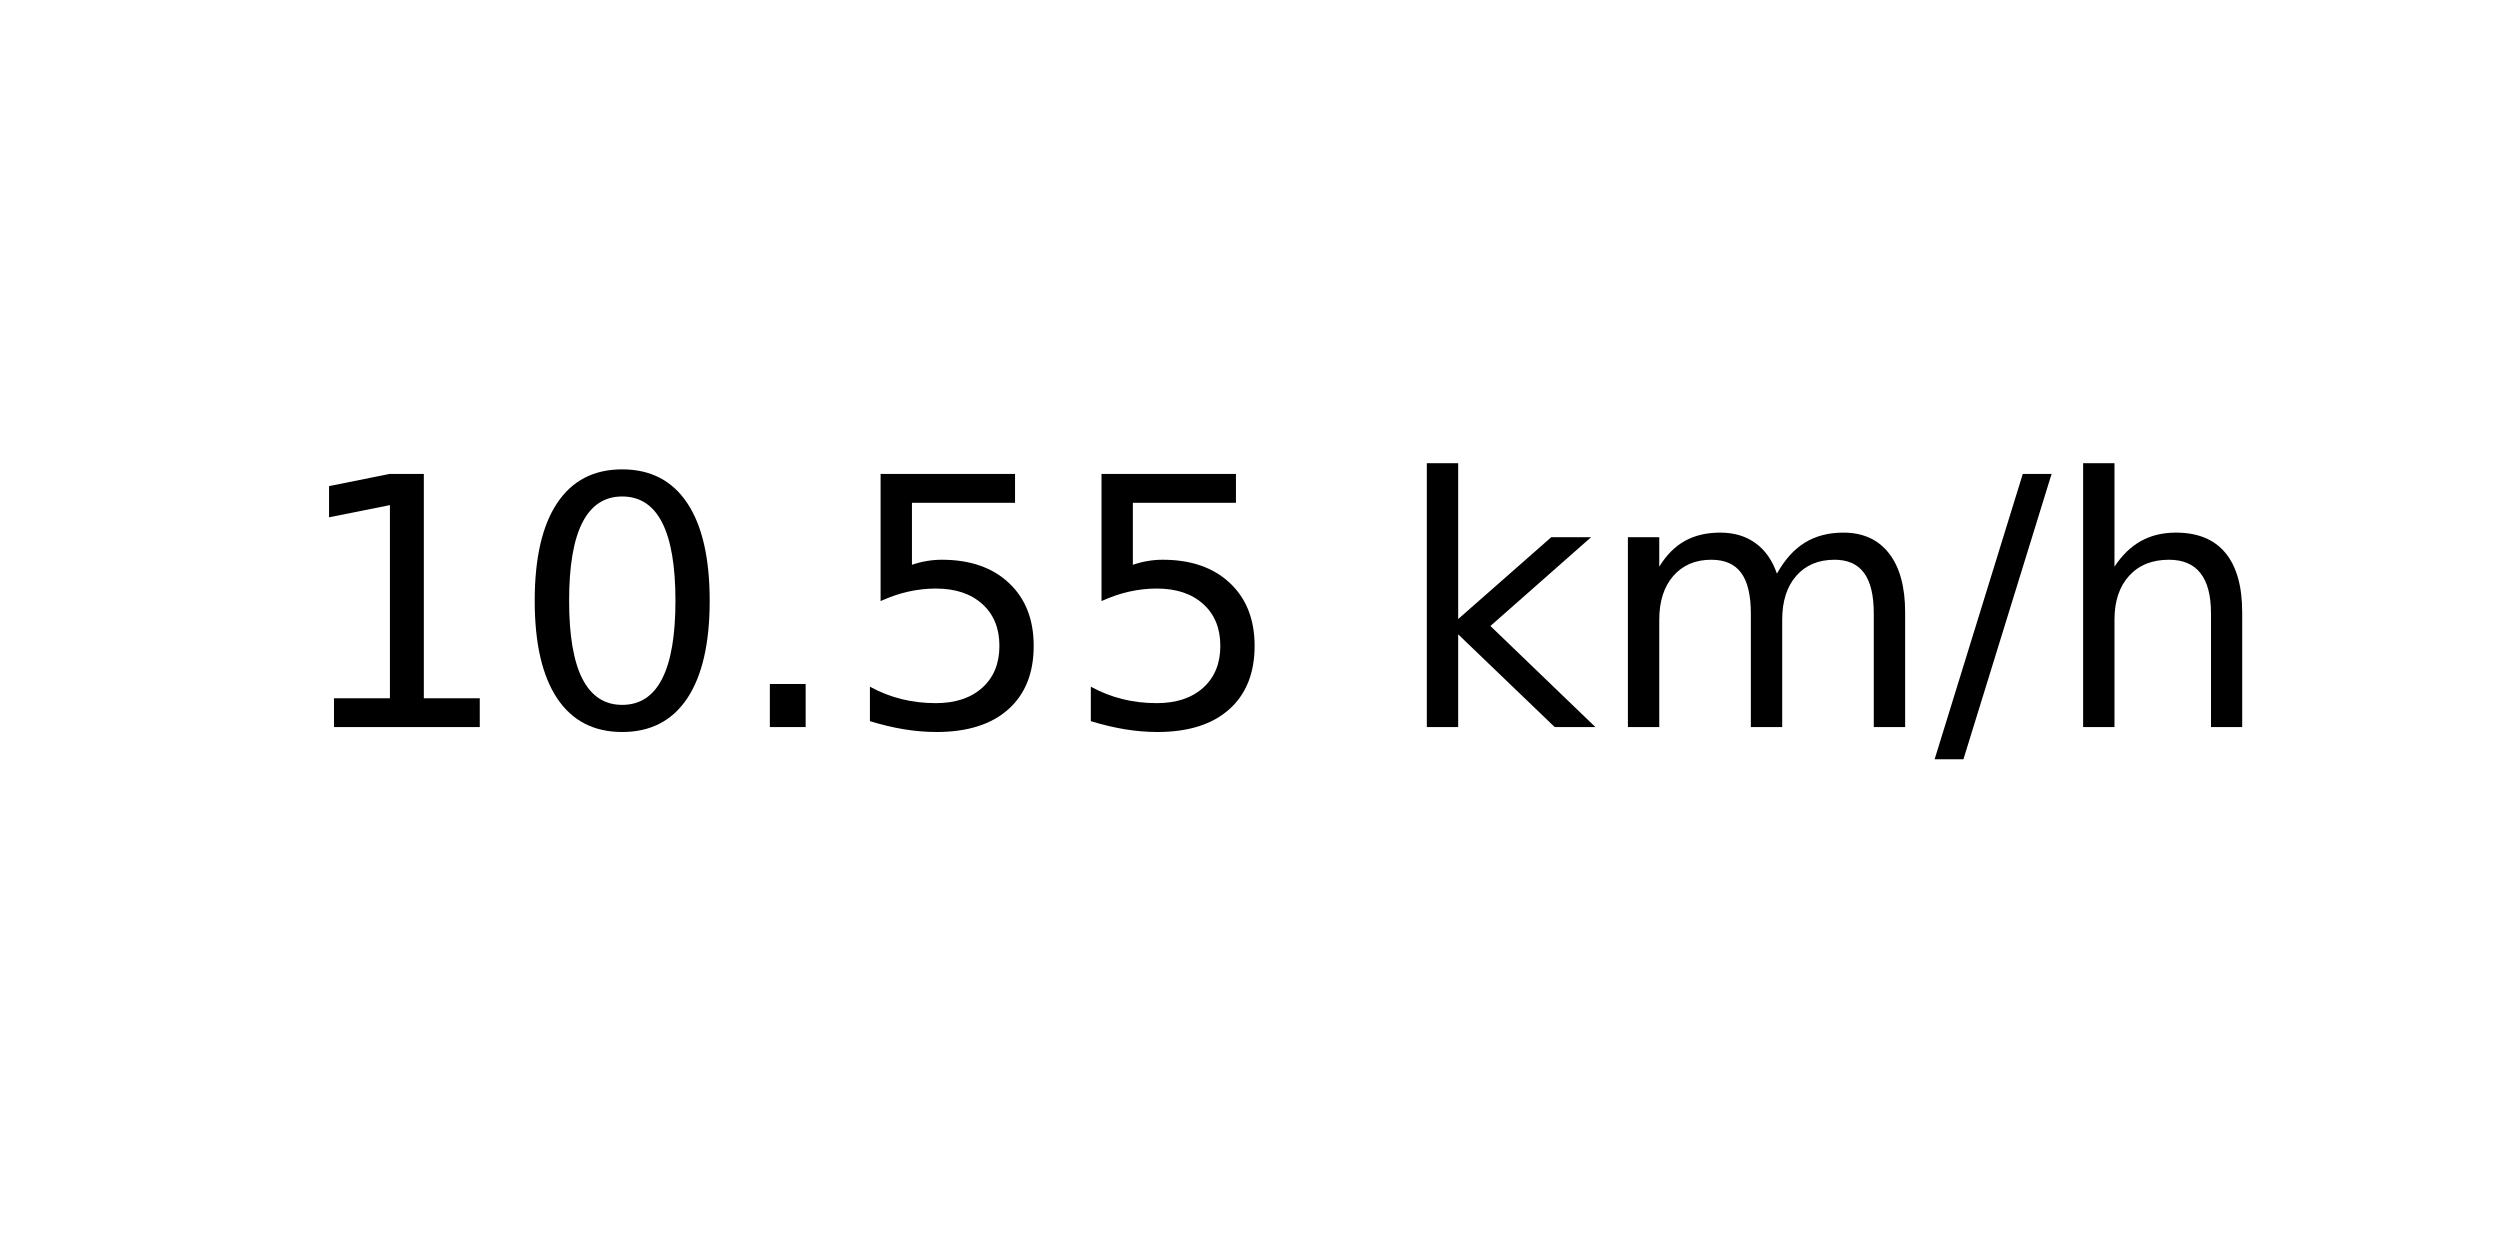
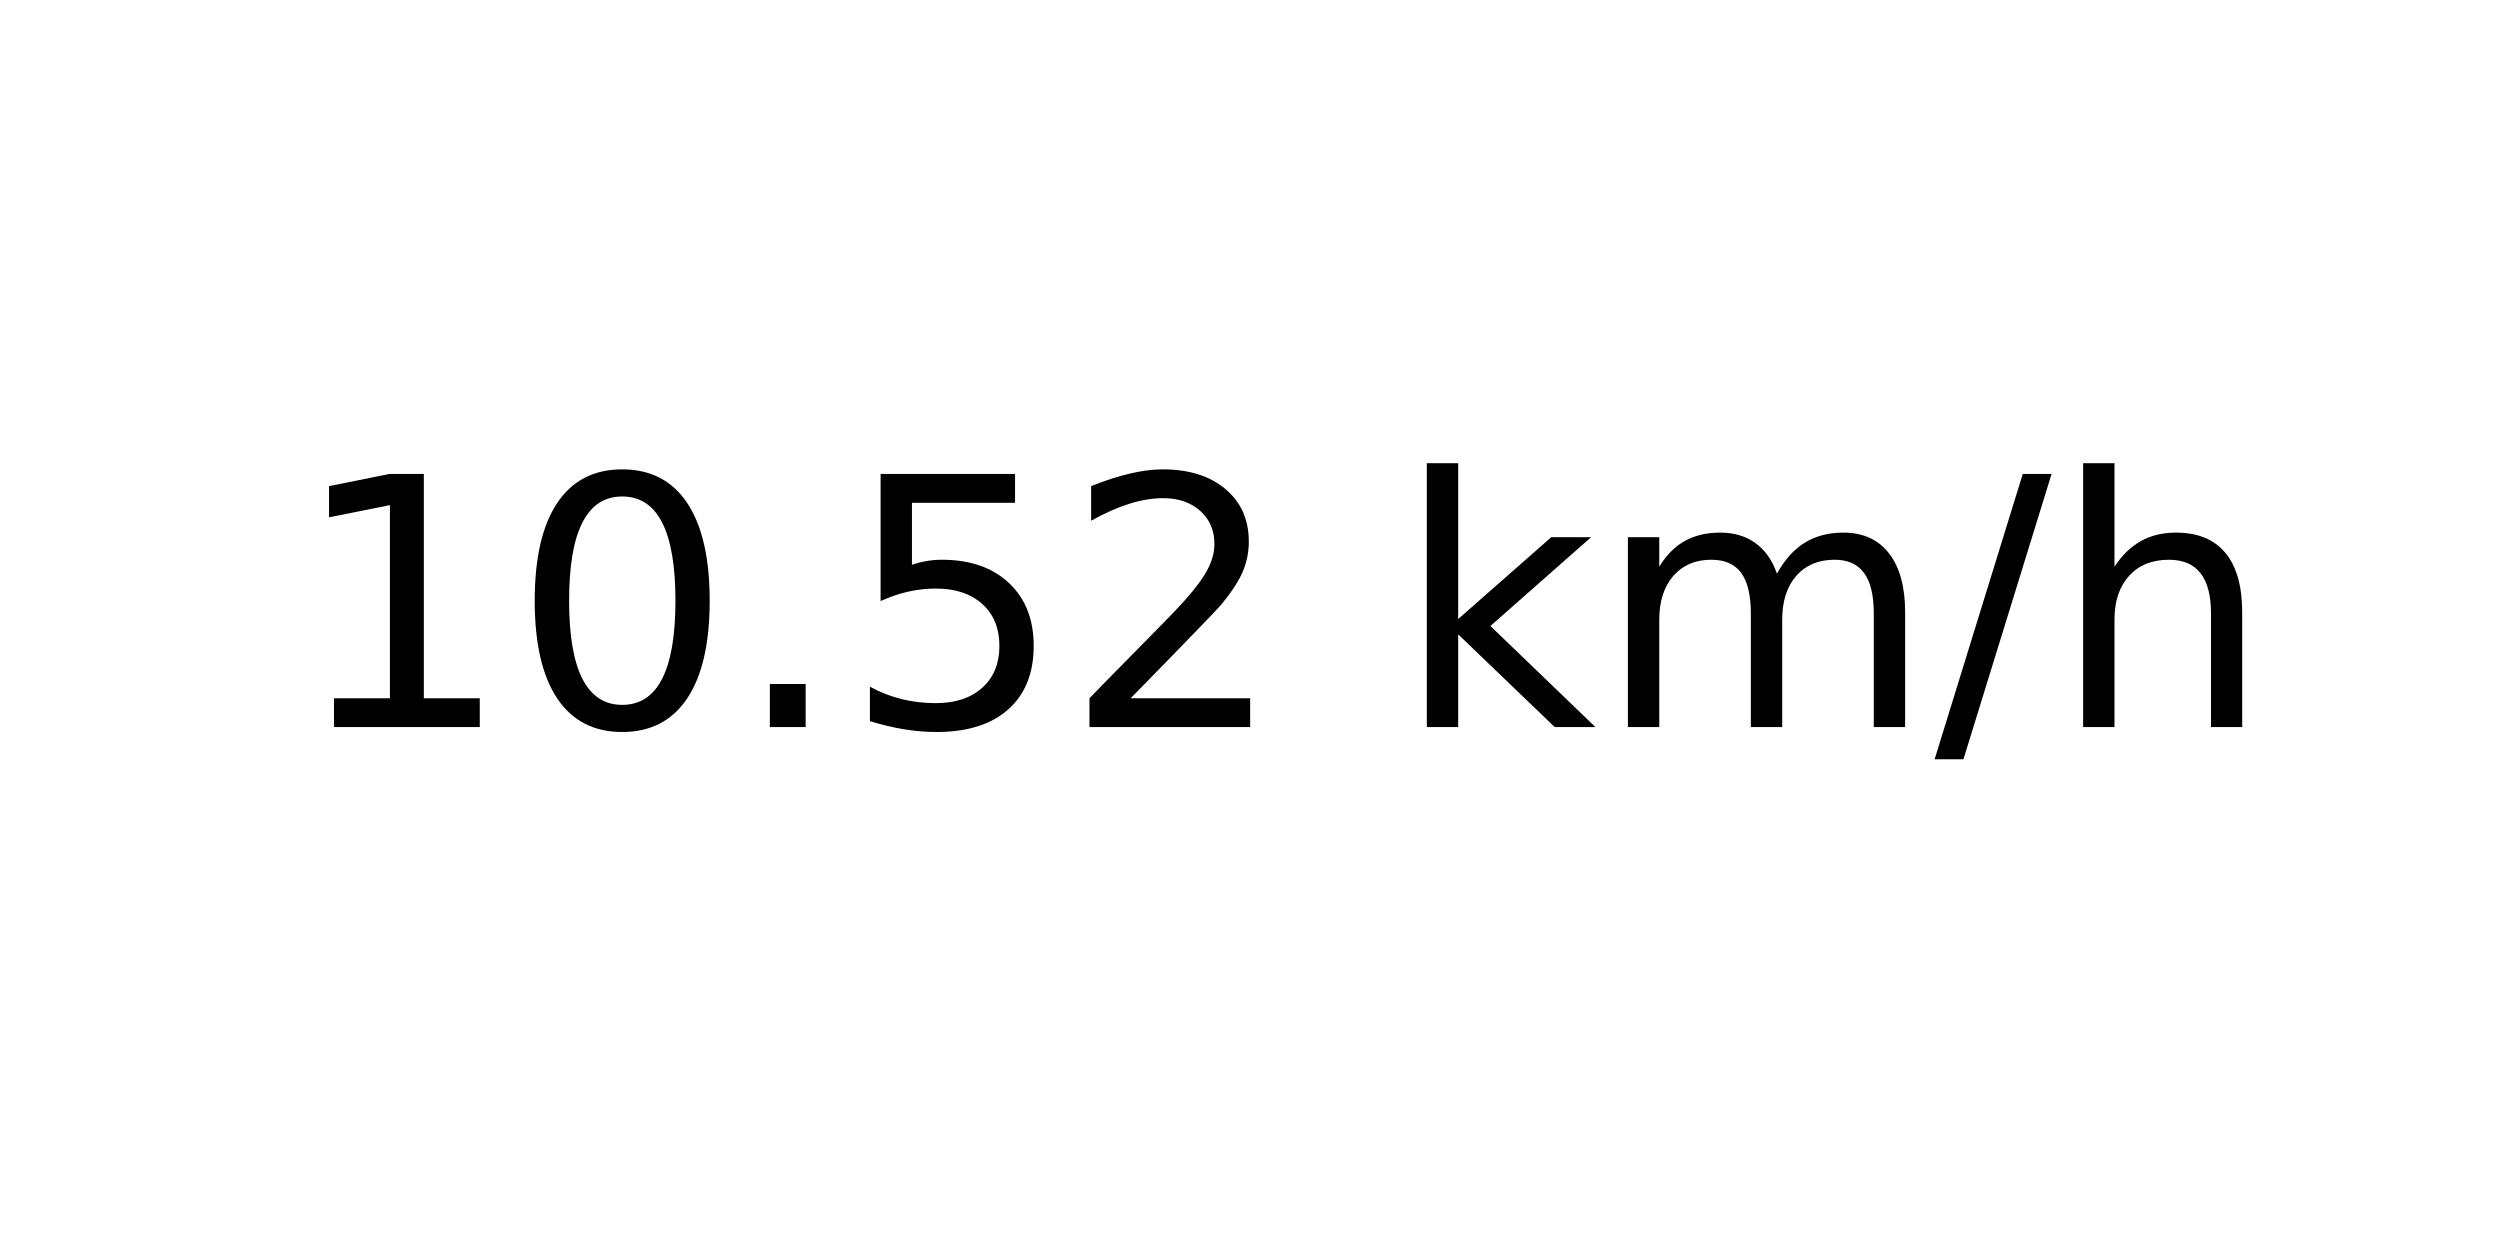
<svg xmlns="http://www.w3.org/2000/svg" xmlns:xlink="http://www.w3.org/1999/xlink" width="72pt" height="36pt" viewBox="0 0 72 36" version="1.1">
  <defs>
    <style type="text/css">*{stroke-linejoin: round; stroke-linecap: butt}</style>
  </defs>
  <g id="figure_1">
    <g id="axes_1">
      <g id="text_1">
        <g transform="translate(8.378125 20.93937) scale(0.1 -0.1)">
          <defs>
            <path id="DejaVuSans-31" d="M 794 531  L 1825 531  L 1825 4091  L 703 3866  L 703 4441  L 1819 4666  L 2450 4666  L 2450 531  L 3481 531  L 3481 0  L 794 0  L 794 531  z " transform="scale(0.015625)" />
            <path id="DejaVuSans-30" d="M 2034 4250  Q 1547 4250 1301 3770  Q 1056 3291 1056 2328  Q 1056 1369 1301 889  Q 1547 409 2034 409  Q 2525 409 2770 889  Q 3016 1369 3016 2328  Q 3016 3291 2770 3770  Q 2525 4250 2034 4250  z M 2034 4750  Q 2819 4750 3233 4129  Q 3647 3509 3647 2328  Q 3647 1150 3233 529  Q 2819 -91 2034 -91  Q 1250 -91 836 529  Q 422 1150 422 2328  Q 422 3509 836 4129  Q 1250 4750 2034 4750  z " transform="scale(0.015625)" />
            <path id="DejaVuSans-2e" d="M 684 794  L 1344 794  L 1344 0  L 684 0  L 684 794  z " transform="scale(0.015625)" />
            <path id="DejaVuSans-35" d="M 691 4666  L 3169 4666  L 3169 4134  L 1269 4134  L 1269 2991  Q 1406 3038 1543 3061  Q 1681 3084 1819 3084  Q 2600 3084 3056 2656  Q 3513 2228 3513 1497  Q 3513 744 3044 326  Q 2575 -91 1722 -91  Q 1428 -91 1123 -41  Q 819 9 494 109  L 494 744  Q 775 591 1075 516  Q 1375 441 1709 441  Q 2250 441 2565 725  Q 2881 1009 2881 1497  Q 2881 1984 2565 2268  Q 2250 2553 1709 2553  Q 1456 2553 1204 2497  Q 953 2441 691 2322  L 691 4666  z " transform="scale(0.015625)" />
+             <path id="DejaVuSans-32" d="M 1228 531  L 3431 531  L 3431 0  L 469 0  L 469 531  Q 828 903 1448 1529  Q 2069 2156 2228 2338  Q 2531 2678 2651 2914  Q 2772 3150 2772 3378  Q 2772 3750 2511 3984  Q 2250 4219 1831 4219  Q 1534 4219 1204 4116  Q 875 4013 500 3803  L 500 4441  Q 881 4594 1212 4672  Q 1544 4750 1819 4750  Q 2544 4750 2975 4387  Q 3406 4025 3406 3419  Q 3406 3131 3298 2873  Q 3191 2616 2906 2266  Q 2828 2175 2409 1742  Q 1991 1309 1228 531  z " transform="scale(0.015625)" />
            <path id="DejaVuSans-20" transform="scale(0.015625)" />
            <path id="DejaVuSans-6b" d="M 581 4863  L 1159 4863  L 1159 1991  L 2875 3500  L 3609 3500  L 1753 1863  L 3688 0  L 2938 0  L 1159 1709  L 1159 0  L 581 0  L 581 4863  z " transform="scale(0.015625)" />
            <path id="DejaVuSans-6d" d="M 3328 2828  Q 3544 3216 3844 3400  Q 4144 3584 4550 3584  Q 5097 3584 5394 3201  Q 5691 2819 5691 2113  L 5691 0  L 5113 0  L 5113 2094  Q 5113 2597 4934 2840  Q 4756 3084 4391 3084  Q 3944 3084 3684 2787  Q 3425 2491 3425 1978  L 3425 0  L 2847 0  L 2847 2094  Q 2847 2600 2669 2842  Q 2491 3084 2119 3084  Q 1678 3084 1418 2786  Q 1159 2488 1159 1978  L 1159 0  L 581 0  L 581 3500  L 1159 3500  L 1159 2956  Q 1356 3278 1631 3431  Q 1906 3584 2284 3584  Q 2666 3584 2933 3390  Q 3200 3197 3328 2828  z " transform="scale(0.015625)" />
            <path id="DejaVuSans-2f" d="M 1625 4666  L 2156 4666  L 531 -594  L 0 -594  L 1625 4666  z " transform="scale(0.015625)" />
            <path id="DejaVuSans-68" d="M 3513 2113  L 3513 0  L 2938 0  L 2938 2094  Q 2938 2591 2744 2837  Q 2550 3084 2163 3084  Q 1697 3084 1428 2787  Q 1159 2491 1159 1978  L 1159 0  L 581 0  L 581 4863  L 1159 4863  L 1159 2956  Q 1366 3272 1645 3428  Q 1925 3584 2291 3584  Q 2894 3584 3203 3211  Q 3513 2838 3513 2113  z " transform="scale(0.015625)" />
          </defs>
          <use xlink:href="#DejaVuSans-31" />
          <use xlink:href="#DejaVuSans-30" x="63.623" />
          <use xlink:href="#DejaVuSans-2e" x="127.246" />
          <use xlink:href="#DejaVuSans-35" x="159.033" />
-           <use xlink:href="#DejaVuSans-35" x="222.656" />
+           <use xlink:href="#DejaVuSans-32" x="222.656" />
          <use xlink:href="#DejaVuSans-20" x="286.279" />
          <use xlink:href="#DejaVuSans-6b" x="318.066" />
          <use xlink:href="#DejaVuSans-6d" x="375.977" />
          <use xlink:href="#DejaVuSans-2f" x="473.389" />
          <use xlink:href="#DejaVuSans-68" x="507.08" />
        </g>
      </g>
    </g>
  </g>
</svg>
